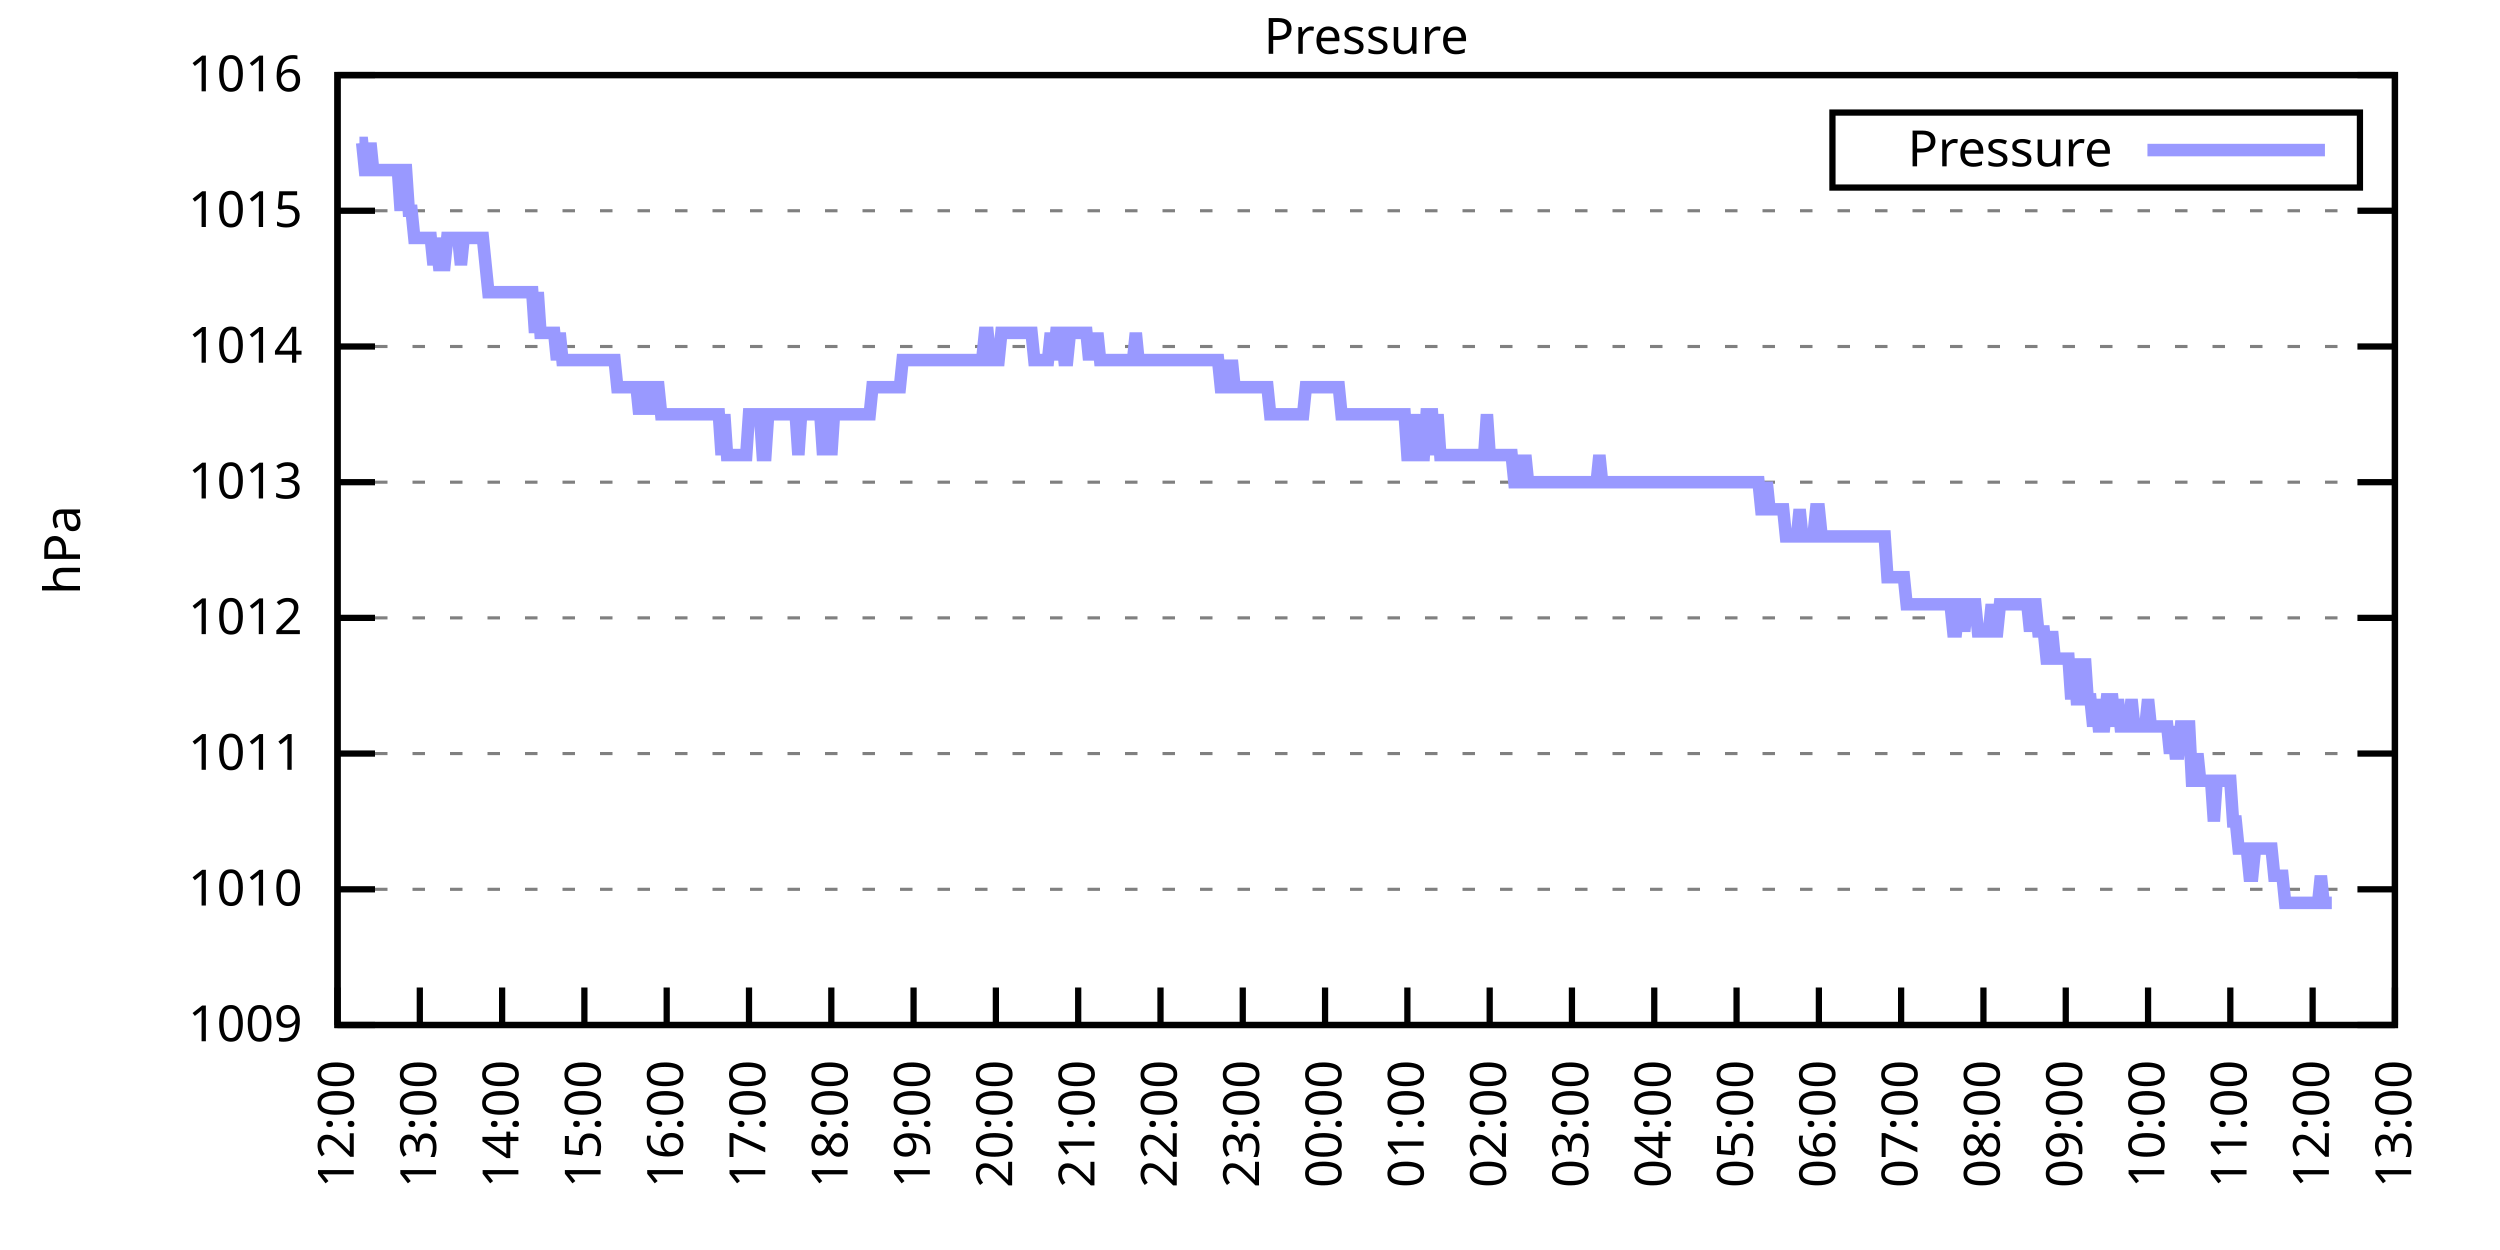
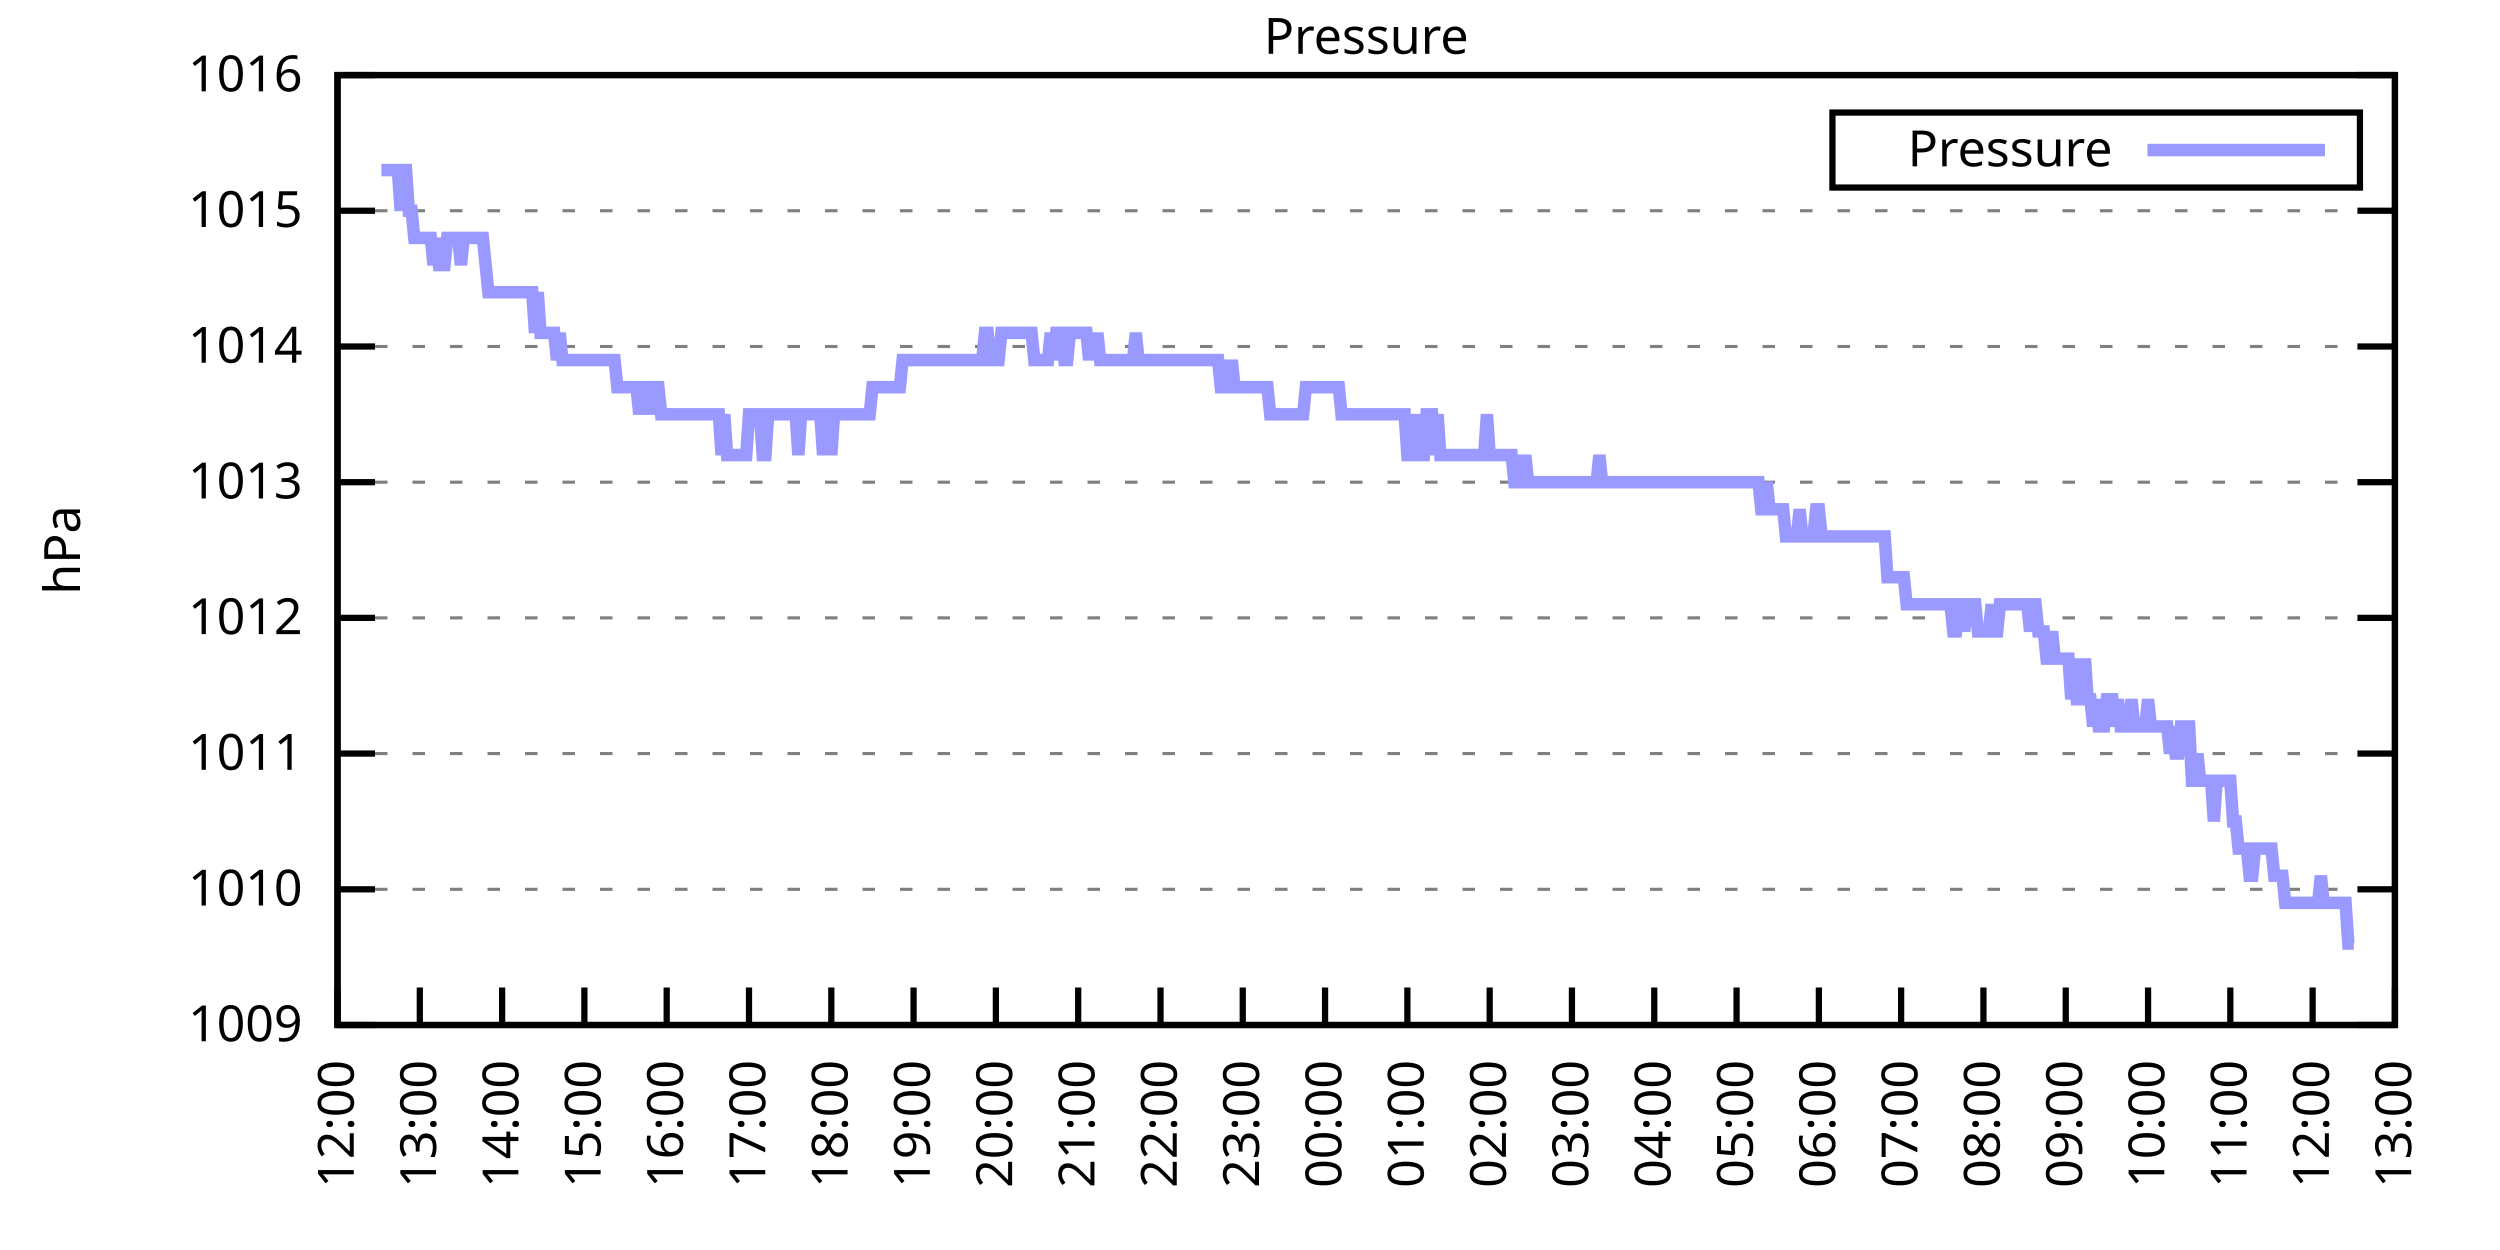
<svg xmlns="http://www.w3.org/2000/svg" xmlns:xlink="http://www.w3.org/1999/xlink" width="400" height="200" viewBox="0 0 400 200">
  <g id="gnuplot_canvas">
    <rect x="0" y="0" width="400" height="200" fill="none" />
    <defs>
      <circle id="gpDot" r="0.5" stroke-width="0.5" stroke="currentColor" />
      <path id="gpPt0" stroke-width="0.333" stroke="currentColor" d="M-1,0 h2 M0,-1 v2" />
      <path id="gpPt1" stroke-width="0.333" stroke="currentColor" d="M-1,-1 L1,1 M1,-1 L-1,1" />
      <path id="gpPt2" stroke-width="0.333" stroke="currentColor" d="M-1,0 L1,0 M0,-1 L0,1 M-1,-1 L1,1 M-1,1 L1,-1" />
      <rect id="gpPt3" stroke-width="0.333" stroke="currentColor" x="-1" y="-1" width="2" height="2" />
      <rect id="gpPt4" stroke-width="0.333" stroke="currentColor" fill="currentColor" x="-1" y="-1" width="2" height="2" />
      <circle id="gpPt5" stroke-width="0.333" stroke="currentColor" cx="0" cy="0" r="1" />
      <use xlink:href="#gpPt5" id="gpPt6" fill="currentColor" stroke="none" />
      <path id="gpPt7" stroke-width="0.333" stroke="currentColor" d="M0,-1.33 L-1.33,0.67 L1.33,0.67 z" />
      <use xlink:href="#gpPt7" id="gpPt8" fill="currentColor" stroke="none" />
      <use xlink:href="#gpPt7" id="gpPt9" stroke="currentColor" transform="rotate(180)" />
      <use xlink:href="#gpPt9" id="gpPt10" fill="currentColor" stroke="none" />
      <use xlink:href="#gpPt3" id="gpPt11" stroke="currentColor" transform="rotate(45)" />
      <use xlink:href="#gpPt11" id="gpPt12" fill="currentColor" stroke="none" />
      <path id="gpPt13" stroke-width="0.333" stroke="currentColor" d="M0,1.330 L1.265,0.411 L0.782,-1.067 L-0.782,-1.076 L-1.265,0.411 z" />
      <use xlink:href="#gpPt13" id="gpPt14" fill="currentColor" stroke="none" />
      <filter id="textbox" filterUnits="objectBoundingBox" x="0" y="0" height="1" width="1">
        <feFlood flood-color="white" flood-opacity="1" result="bgnd" />
        <feComposite in="SourceGraphic" in2="bgnd" operator="atop" />
      </filter>
      <filter id="greybox" filterUnits="objectBoundingBox" x="0" y="0" height="1" width="1">
        <feFlood flood-color="lightgrey" flood-opacity="1" result="grey" />
        <feComposite in="SourceGraphic" in2="grey" operator="atop" />
      </filter>
    </defs>
    <g fill="none" color="white" stroke="currentColor" stroke-width="1.00" stroke-linecap="butt" stroke-linejoin="miter">
</g>
    <g fill="none" color="black" stroke="currentColor" stroke-width="1.00" stroke-linecap="butt" stroke-linejoin="miter">
      <g stroke="none" shape-rendering="crispEdges">
        <polygon fill="rgb(255, 255, 255)" points="54.00,164.00 383.18,164.00 383.18,12.02 54.00,12.02 " />
      </g>
    </g>
    <g fill="none" color="black" stroke="currentColor" stroke-width="1.00" stroke-linecap="butt" stroke-linejoin="miter">
</g>
    <g fill="none" color="black" stroke="black" stroke-width="0.50" stroke-linecap="butt" stroke-linejoin="miter">
</g>
    <g fill="none" color="gray" stroke="currentColor" stroke-width="0.50" stroke-linecap="butt" stroke-linejoin="miter">
      <path stroke="gray" stroke-dasharray="2,4" class="gridline" d="M54.00,164.00 L383.19,164.00  " />
    </g>
    <g fill="none" color="gray" stroke="gray" stroke-width="1.00" stroke-linecap="butt" stroke-linejoin="miter">
</g>
    <g fill="none" color="black" stroke="currentColor" stroke-width="1.00" stroke-linecap="butt" stroke-linejoin="miter">
      <path stroke="black" d="M54.00,164.00 L60.00,164.00 M383.19,164.00 L377.19,164.00  " />
      <g transform="translate(48.40,166.60)" stroke="none" fill="black" font-family="Sans" font-size="8.00" text-anchor="end">
        <text>
          <tspan font-family="Sans"> 1009</tspan>
        </text>
      </g>
    </g>
    <g fill="none" color="black" stroke="currentColor" stroke-width="1.00" stroke-linecap="butt" stroke-linejoin="miter">
</g>
    <g fill="none" color="black" stroke="black" stroke-width="0.50" stroke-linecap="butt" stroke-linejoin="miter">
</g>
    <g fill="none" color="gray" stroke="currentColor" stroke-width="0.50" stroke-linecap="butt" stroke-linejoin="miter">
      <path stroke="gray" stroke-dasharray="2,4" class="gridline" d="M54.00,142.29 L383.19,142.29  " />
    </g>
    <g fill="none" color="gray" stroke="gray" stroke-width="1.00" stroke-linecap="butt" stroke-linejoin="miter">
</g>
    <g fill="none" color="black" stroke="currentColor" stroke-width="1.00" stroke-linecap="butt" stroke-linejoin="miter">
      <path stroke="black" d="M54.00,142.29 L60.00,142.29 M383.19,142.29 L377.19,142.29  " />
      <g transform="translate(48.40,144.89)" stroke="none" fill="black" font-family="Sans" font-size="8.00" text-anchor="end">
        <text>
          <tspan font-family="Sans"> 1010</tspan>
        </text>
      </g>
    </g>
    <g fill="none" color="black" stroke="currentColor" stroke-width="1.00" stroke-linecap="butt" stroke-linejoin="miter">
</g>
    <g fill="none" color="black" stroke="black" stroke-width="0.50" stroke-linecap="butt" stroke-linejoin="miter">
</g>
    <g fill="none" color="gray" stroke="currentColor" stroke-width="0.50" stroke-linecap="butt" stroke-linejoin="miter">
      <path stroke="gray" stroke-dasharray="2,4" class="gridline" d="M54.00,120.57 L383.19,120.57  " />
    </g>
    <g fill="none" color="gray" stroke="gray" stroke-width="1.00" stroke-linecap="butt" stroke-linejoin="miter">
</g>
    <g fill="none" color="black" stroke="currentColor" stroke-width="1.00" stroke-linecap="butt" stroke-linejoin="miter">
      <path stroke="black" d="M54.00,120.57 L60.00,120.57 M383.19,120.57 L377.19,120.57  " />
      <g transform="translate(48.40,123.17)" stroke="none" fill="black" font-family="Sans" font-size="8.00" text-anchor="end">
        <text>
          <tspan font-family="Sans"> 1011</tspan>
        </text>
      </g>
    </g>
    <g fill="none" color="black" stroke="currentColor" stroke-width="1.00" stroke-linecap="butt" stroke-linejoin="miter">
</g>
    <g fill="none" color="black" stroke="black" stroke-width="0.50" stroke-linecap="butt" stroke-linejoin="miter">
</g>
    <g fill="none" color="gray" stroke="currentColor" stroke-width="0.50" stroke-linecap="butt" stroke-linejoin="miter">
      <path stroke="gray" stroke-dasharray="2,4" class="gridline" d="M54.00,98.86 L383.19,98.86  " />
    </g>
    <g fill="none" color="gray" stroke="gray" stroke-width="1.00" stroke-linecap="butt" stroke-linejoin="miter">
</g>
    <g fill="none" color="black" stroke="currentColor" stroke-width="1.00" stroke-linecap="butt" stroke-linejoin="miter">
      <path stroke="black" d="M54.00,98.86 L60.00,98.86 M383.19,98.86 L377.19,98.86  " />
      <g transform="translate(48.40,101.46)" stroke="none" fill="black" font-family="Sans" font-size="8.00" text-anchor="end">
        <text>
          <tspan font-family="Sans"> 1012</tspan>
        </text>
      </g>
    </g>
    <g fill="none" color="black" stroke="currentColor" stroke-width="1.00" stroke-linecap="butt" stroke-linejoin="miter">
</g>
    <g fill="none" color="black" stroke="black" stroke-width="0.50" stroke-linecap="butt" stroke-linejoin="miter">
</g>
    <g fill="none" color="gray" stroke="currentColor" stroke-width="0.50" stroke-linecap="butt" stroke-linejoin="miter">
      <path stroke="gray" stroke-dasharray="2,4" class="gridline" d="M54.00,77.15 L383.19,77.15  " />
    </g>
    <g fill="none" color="gray" stroke="gray" stroke-width="1.00" stroke-linecap="butt" stroke-linejoin="miter">
</g>
    <g fill="none" color="black" stroke="currentColor" stroke-width="1.00" stroke-linecap="butt" stroke-linejoin="miter">
      <path stroke="black" d="M54.00,77.15 L60.00,77.15 M383.19,77.15 L377.19,77.15  " />
      <g transform="translate(48.40,79.75)" stroke="none" fill="black" font-family="Sans" font-size="8.00" text-anchor="end">
        <text>
          <tspan font-family="Sans"> 1013</tspan>
        </text>
      </g>
    </g>
    <g fill="none" color="black" stroke="currentColor" stroke-width="1.00" stroke-linecap="butt" stroke-linejoin="miter">
</g>
    <g fill="none" color="black" stroke="black" stroke-width="0.50" stroke-linecap="butt" stroke-linejoin="miter">
</g>
    <g fill="none" color="gray" stroke="currentColor" stroke-width="0.50" stroke-linecap="butt" stroke-linejoin="miter">
      <path stroke="gray" stroke-dasharray="2,4" class="gridline" d="M54.00,55.44 L383.19,55.44  " />
    </g>
    <g fill="none" color="gray" stroke="gray" stroke-width="1.00" stroke-linecap="butt" stroke-linejoin="miter">
</g>
    <g fill="none" color="black" stroke="currentColor" stroke-width="1.00" stroke-linecap="butt" stroke-linejoin="miter">
      <path stroke="black" d="M54.00,55.44 L60.00,55.44 M383.19,55.44 L377.19,55.44  " />
      <g transform="translate(48.40,58.04)" stroke="none" fill="black" font-family="Sans" font-size="8.00" text-anchor="end">
        <text>
          <tspan font-family="Sans"> 1014</tspan>
        </text>
      </g>
    </g>
    <g fill="none" color="black" stroke="currentColor" stroke-width="1.00" stroke-linecap="butt" stroke-linejoin="miter">
</g>
    <g fill="none" color="black" stroke="black" stroke-width="0.50" stroke-linecap="butt" stroke-linejoin="miter">
</g>
    <g fill="none" color="gray" stroke="currentColor" stroke-width="0.50" stroke-linecap="butt" stroke-linejoin="miter">
      <path stroke="gray" stroke-dasharray="2,4" class="gridline" d="M54.00,33.72 L383.19,33.72  " />
    </g>
    <g fill="none" color="gray" stroke="gray" stroke-width="1.00" stroke-linecap="butt" stroke-linejoin="miter">
</g>
    <g fill="none" color="black" stroke="currentColor" stroke-width="1.00" stroke-linecap="butt" stroke-linejoin="miter">
      <path stroke="black" d="M54.00,33.72 L60.00,33.72 M383.19,33.72 L377.19,33.72  " />
      <g transform="translate(48.40,36.32)" stroke="none" fill="black" font-family="Sans" font-size="8.00" text-anchor="end">
        <text>
          <tspan font-family="Sans"> 1015</tspan>
        </text>
      </g>
    </g>
    <g fill="none" color="black" stroke="currentColor" stroke-width="1.00" stroke-linecap="butt" stroke-linejoin="miter">
</g>
    <g fill="none" color="black" stroke="black" stroke-width="0.50" stroke-linecap="butt" stroke-linejoin="miter">
</g>
    <g fill="none" color="gray" stroke="currentColor" stroke-width="0.50" stroke-linecap="butt" stroke-linejoin="miter">
      <path stroke="gray" stroke-dasharray="2,4" class="gridline" d="M54.00,12.01 L383.19,12.01  " />
    </g>
    <g fill="none" color="gray" stroke="gray" stroke-width="1.00" stroke-linecap="butt" stroke-linejoin="miter">
</g>
    <g fill="none" color="black" stroke="currentColor" stroke-width="1.00" stroke-linecap="butt" stroke-linejoin="miter">
      <path stroke="black" d="M54.00,12.01 L60.00,12.01 M383.19,12.01 L377.19,12.01  " />
      <g transform="translate(48.40,14.61)" stroke="none" fill="black" font-family="Sans" font-size="8.00" text-anchor="end">
        <text>
          <tspan font-family="Sans"> 1016</tspan>
        </text>
      </g>
    </g>
    <g fill="none" color="black" stroke="currentColor" stroke-width="1.00" stroke-linecap="butt" stroke-linejoin="miter">
      <path stroke="black" d="M54.00,164.00 L54.00,158.00  " />
      <g transform="translate(56.60,169.60) rotate(270.00)" stroke="none" fill="black" font-family="Sans" font-size="8.00" text-anchor="end">
        <text>
          <tspan font-family="Sans">12:00</tspan>
        </text>
      </g>
    </g>
    <g fill="none" color="black" stroke="currentColor" stroke-width="1.00" stroke-linecap="butt" stroke-linejoin="miter">
      <path stroke="black" d="M67.17,164.00 L67.17,158.00  " />
      <g transform="translate(69.77,169.60) rotate(270.00)" stroke="none" fill="black" font-family="Sans" font-size="8.00" text-anchor="end">
        <text>
          <tspan font-family="Sans">13:00</tspan>
        </text>
      </g>
    </g>
    <g fill="none" color="black" stroke="currentColor" stroke-width="1.00" stroke-linecap="butt" stroke-linejoin="miter">
      <path stroke="black" d="M80.34,164.00 L80.34,158.00  " />
      <g transform="translate(82.94,169.60) rotate(270.00)" stroke="none" fill="black" font-family="Sans" font-size="8.00" text-anchor="end">
        <text>
          <tspan font-family="Sans">14:00</tspan>
        </text>
      </g>
    </g>
    <g fill="none" color="black" stroke="currentColor" stroke-width="1.00" stroke-linecap="butt" stroke-linejoin="miter">
      <path stroke="black" d="M93.50,164.00 L93.50,158.00  " />
      <g transform="translate(96.10,169.60) rotate(270.00)" stroke="none" fill="black" font-family="Sans" font-size="8.00" text-anchor="end">
        <text>
          <tspan font-family="Sans">15:00</tspan>
        </text>
      </g>
    </g>
    <g fill="none" color="black" stroke="currentColor" stroke-width="1.00" stroke-linecap="butt" stroke-linejoin="miter">
      <path stroke="black" d="M106.67,164.00 L106.67,158.00  " />
      <g transform="translate(109.27,169.60) rotate(270.00)" stroke="none" fill="black" font-family="Sans" font-size="8.00" text-anchor="end">
        <text>
          <tspan font-family="Sans">16:00</tspan>
        </text>
      </g>
    </g>
    <g fill="none" color="black" stroke="currentColor" stroke-width="1.00" stroke-linecap="butt" stroke-linejoin="miter">
      <path stroke="black" d="M119.84,164.00 L119.84,158.00  " />
      <g transform="translate(122.44,169.60) rotate(270.00)" stroke="none" fill="black" font-family="Sans" font-size="8.00" text-anchor="end">
        <text>
          <tspan font-family="Sans">17:00</tspan>
        </text>
      </g>
    </g>
    <g fill="none" color="black" stroke="currentColor" stroke-width="1.00" stroke-linecap="butt" stroke-linejoin="miter">
      <path stroke="black" d="M133.01,164.00 L133.01,158.00  " />
      <g transform="translate(135.61,169.60) rotate(270.00)" stroke="none" fill="black" font-family="Sans" font-size="8.00" text-anchor="end">
        <text>
          <tspan font-family="Sans">18:00</tspan>
        </text>
      </g>
    </g>
    <g fill="none" color="black" stroke="currentColor" stroke-width="1.00" stroke-linecap="butt" stroke-linejoin="miter">
      <path stroke="black" d="M146.17,164.00 L146.17,158.00  " />
      <g transform="translate(148.77,169.60) rotate(270.00)" stroke="none" fill="black" font-family="Sans" font-size="8.00" text-anchor="end">
        <text>
          <tspan font-family="Sans">19:00</tspan>
        </text>
      </g>
    </g>
    <g fill="none" color="black" stroke="currentColor" stroke-width="1.00" stroke-linecap="butt" stroke-linejoin="miter">
      <path stroke="black" d="M159.34,164.00 L159.34,158.00  " />
      <g transform="translate(161.94,169.60) rotate(270.00)" stroke="none" fill="black" font-family="Sans" font-size="8.00" text-anchor="end">
        <text>
          <tspan font-family="Sans">20:00</tspan>
        </text>
      </g>
    </g>
    <g fill="none" color="black" stroke="currentColor" stroke-width="1.00" stroke-linecap="butt" stroke-linejoin="miter">
      <path stroke="black" d="M172.51,164.00 L172.51,158.00  " />
      <g transform="translate(175.11,169.60) rotate(270.00)" stroke="none" fill="black" font-family="Sans" font-size="8.00" text-anchor="end">
        <text>
          <tspan font-family="Sans">21:00</tspan>
        </text>
      </g>
    </g>
    <g fill="none" color="black" stroke="currentColor" stroke-width="1.00" stroke-linecap="butt" stroke-linejoin="miter">
      <path stroke="black" d="M185.68,164.00 L185.68,158.00  " />
      <g transform="translate(188.28,169.60) rotate(270.00)" stroke="none" fill="black" font-family="Sans" font-size="8.00" text-anchor="end">
        <text>
          <tspan font-family="Sans">22:00</tspan>
        </text>
      </g>
    </g>
    <g fill="none" color="black" stroke="currentColor" stroke-width="1.00" stroke-linecap="butt" stroke-linejoin="miter">
      <path stroke="black" d="M198.84,164.00 L198.84,158.00  " />
      <g transform="translate(201.44,169.60) rotate(270.00)" stroke="none" fill="black" font-family="Sans" font-size="8.00" text-anchor="end">
        <text>
          <tspan font-family="Sans">23:00</tspan>
        </text>
      </g>
    </g>
    <g fill="none" color="black" stroke="currentColor" stroke-width="1.00" stroke-linecap="butt" stroke-linejoin="miter">
      <path stroke="black" d="M212.01,164.00 L212.01,158.00  " />
      <g transform="translate(214.61,169.60) rotate(270.00)" stroke="none" fill="black" font-family="Sans" font-size="8.00" text-anchor="end">
        <text>
          <tspan font-family="Sans">00:00</tspan>
        </text>
      </g>
    </g>
    <g fill="none" color="black" stroke="currentColor" stroke-width="1.00" stroke-linecap="butt" stroke-linejoin="miter">
      <path stroke="black" d="M225.18,164.00 L225.18,158.00  " />
      <g transform="translate(227.78,169.60) rotate(270.00)" stroke="none" fill="black" font-family="Sans" font-size="8.00" text-anchor="end">
        <text>
          <tspan font-family="Sans">01:00</tspan>
        </text>
      </g>
    </g>
    <g fill="none" color="black" stroke="currentColor" stroke-width="1.00" stroke-linecap="butt" stroke-linejoin="miter">
      <path stroke="black" d="M238.35,164.00 L238.35,158.00  " />
      <g transform="translate(240.95,169.60) rotate(270.00)" stroke="none" fill="black" font-family="Sans" font-size="8.00" text-anchor="end">
        <text>
          <tspan font-family="Sans">02:00</tspan>
        </text>
      </g>
    </g>
    <g fill="none" color="black" stroke="currentColor" stroke-width="1.00" stroke-linecap="butt" stroke-linejoin="miter">
      <path stroke="black" d="M251.51,164.00 L251.51,158.00  " />
      <g transform="translate(254.11,169.60) rotate(270.00)" stroke="none" fill="black" font-family="Sans" font-size="8.00" text-anchor="end">
        <text>
          <tspan font-family="Sans">03:00</tspan>
        </text>
      </g>
    </g>
    <g fill="none" color="black" stroke="currentColor" stroke-width="1.00" stroke-linecap="butt" stroke-linejoin="miter">
      <path stroke="black" d="M264.68,164.00 L264.68,158.00  " />
      <g transform="translate(267.28,169.60) rotate(270.00)" stroke="none" fill="black" font-family="Sans" font-size="8.00" text-anchor="end">
        <text>
          <tspan font-family="Sans">04:00</tspan>
        </text>
      </g>
    </g>
    <g fill="none" color="black" stroke="currentColor" stroke-width="1.00" stroke-linecap="butt" stroke-linejoin="miter">
      <path stroke="black" d="M277.85,164.00 L277.85,158.00  " />
      <g transform="translate(280.45,169.60) rotate(270.00)" stroke="none" fill="black" font-family="Sans" font-size="8.00" text-anchor="end">
        <text>
          <tspan font-family="Sans">05:00</tspan>
        </text>
      </g>
    </g>
    <g fill="none" color="black" stroke="currentColor" stroke-width="1.00" stroke-linecap="butt" stroke-linejoin="miter">
      <path stroke="black" d="M291.02,164.00 L291.02,158.00  " />
      <g transform="translate(293.62,169.60) rotate(270.00)" stroke="none" fill="black" font-family="Sans" font-size="8.00" text-anchor="end">
        <text>
          <tspan font-family="Sans">06:00</tspan>
        </text>
      </g>
    </g>
    <g fill="none" color="black" stroke="currentColor" stroke-width="1.00" stroke-linecap="butt" stroke-linejoin="miter">
      <path stroke="black" d="M304.18,164.00 L304.18,158.00  " />
      <g transform="translate(306.78,169.60) rotate(270.00)" stroke="none" fill="black" font-family="Sans" font-size="8.00" text-anchor="end">
        <text>
          <tspan font-family="Sans">07:00</tspan>
        </text>
      </g>
    </g>
    <g fill="none" color="black" stroke="currentColor" stroke-width="1.00" stroke-linecap="butt" stroke-linejoin="miter">
      <path stroke="black" d="M317.35,164.00 L317.35,158.00  " />
      <g transform="translate(319.95,169.60) rotate(270.00)" stroke="none" fill="black" font-family="Sans" font-size="8.00" text-anchor="end">
        <text>
          <tspan font-family="Sans">08:00</tspan>
        </text>
      </g>
    </g>
    <g fill="none" color="black" stroke="currentColor" stroke-width="1.00" stroke-linecap="butt" stroke-linejoin="miter">
      <path stroke="black" d="M330.52,164.00 L330.52,158.00  " />
      <g transform="translate(333.12,169.60) rotate(270.00)" stroke="none" fill="black" font-family="Sans" font-size="8.00" text-anchor="end">
        <text>
          <tspan font-family="Sans">09:00</tspan>
        </text>
      </g>
    </g>
    <g fill="none" color="black" stroke="currentColor" stroke-width="1.00" stroke-linecap="butt" stroke-linejoin="miter">
      <path stroke="black" d="M343.69,164.00 L343.69,158.00  " />
      <g transform="translate(346.29,169.60) rotate(270.00)" stroke="none" fill="black" font-family="Sans" font-size="8.00" text-anchor="end">
        <text>
          <tspan font-family="Sans">10:00</tspan>
        </text>
      </g>
    </g>
    <g fill="none" color="black" stroke="currentColor" stroke-width="1.00" stroke-linecap="butt" stroke-linejoin="miter">
      <path stroke="black" d="M356.85,164.00 L356.85,158.00  " />
      <g transform="translate(359.45,169.60) rotate(270.00)" stroke="none" fill="black" font-family="Sans" font-size="8.00" text-anchor="end">
        <text>
          <tspan font-family="Sans">11:00</tspan>
        </text>
      </g>
    </g>
    <g fill="none" color="black" stroke="currentColor" stroke-width="1.00" stroke-linecap="butt" stroke-linejoin="miter">
      <path stroke="black" d="M370.02,164.00 L370.02,158.00  " />
      <g transform="translate(372.62,169.60) rotate(270.00)" stroke="none" fill="black" font-family="Sans" font-size="8.00" text-anchor="end">
        <text>
          <tspan font-family="Sans">12:00</tspan>
        </text>
      </g>
    </g>
    <g fill="none" color="black" stroke="currentColor" stroke-width="1.00" stroke-linecap="butt" stroke-linejoin="miter">
      <path stroke="black" d="M383.19,164.00 L383.19,158.00  " />
      <g transform="translate(385.79,169.60) rotate(270.00)" stroke="none" fill="black" font-family="Sans" font-size="8.00" text-anchor="end">
        <text>
          <tspan font-family="Sans">13:00</tspan>
        </text>
      </g>
    </g>
    <g fill="none" color="black" stroke="currentColor" stroke-width="1.00" stroke-linecap="butt" stroke-linejoin="miter">
</g>
    <g fill="none" color="black" stroke="currentColor" stroke-width="1.00" stroke-linecap="butt" stroke-linejoin="miter">
      <path stroke="black" d="M54.00,12.01 L54.00,164.00 L383.19,164.00 L383.19,12.01 L54.00,12.01 Z  " />
    </g>
    <g fill="none" color="black" stroke="currentColor" stroke-width="1.00" stroke-linecap="butt" stroke-linejoin="miter">
</g>
    <g fill="none" color="black" stroke="currentColor" stroke-width="1.00" stroke-linecap="butt" stroke-linejoin="miter">
      <path stroke="black" d="M293.19,30.01 L293.19,18.01 L377.59,18.01 L377.59,30.01 L293.19,30.01 Z  " />
    </g>
    <g id="Pressure_plot_1">
      <g fill="none" color="white" stroke="black" stroke-width="2.00" stroke-linecap="butt" stroke-linejoin="miter">
</g>
      <g fill="none" color="black" stroke="currentColor" stroke-width="2.00" stroke-linecap="butt" stroke-linejoin="miter">
        <g transform="translate(337.99,26.61)" stroke="none" fill="black" font-family="Sans" font-size="8.00" text-anchor="end">
          <text>
            <tspan font-family="Sans">Pressure</tspan>
          </text>
        </g>
      </g>
      <g fill="none" color="black" stroke="currentColor" stroke-width="2.00" stroke-linecap="butt" stroke-linejoin="miter">
-         <path stroke="rgb(153, 153, 255)" d="M343.59,24.01 L371.99,24.01 M57.51,22.87 L57.95,22.87 L58.39,27.21 L58.83,27.21 L59.27,22.87 L59.71,27.21   L60.14,27.21 L60.58,27.21 L61.02,27.21 L61.46,27.21 L61.90,27.21 L62.34,27.21 L62.78,27.21 L63.22,27.21   L63.66,27.21 L64.10,33.72 L64.53,27.21 L64.97,27.21 L65.41,33.72 L65.85,33.72 L66.29,38.07 L66.73,38.07   L67.17,38.07 L67.61,38.07 L68.05,38.07 L68.48,38.07 L68.92,38.07 L69.36,42.41 L69.80,38.07 L70.24,42.41   L70.68,42.41 L71.12,42.41 L71.56,38.07 L72.00,38.07 L72.43,38.07 L72.87,38.07 L73.31,38.07 L73.75,42.41   L74.19,38.07 L74.63,38.07 L75.07,38.07 L75.51,38.07 L75.95,38.07 L76.38,38.07 L76.82,38.07 L77.26,38.07   L77.70,42.41 L78.14,46.75 L78.58,46.75 L79.02,46.75 L79.46,46.75 L79.90,46.75 L80.34,46.75 L80.77,46.75   L81.21,46.75 L81.65,46.75 L82.09,46.75 L82.53,46.75 L82.97,46.75 L83.41,46.75 L83.85,46.75 L84.29,46.75   L84.72,46.75 L85.16,46.75 L85.60,53.26 L86.04,46.75 L86.48,53.26 L86.92,53.26 L87.36,53.26 L87.80,53.26   L88.24,53.26 L88.67,53.26 L89.11,57.61 L89.55,53.26 L89.99,57.61 L90.43,57.61 L90.87,57.61 L91.31,57.61   L91.75,57.61 L92.19,57.61 L92.62,57.61 L93.06,57.61 L93.50,57.61 L93.94,57.61 L94.38,57.61 L94.82,57.61   L95.26,57.61 L95.70,57.61 L96.14,57.61 L96.58,57.61 L97.01,57.61 L97.45,57.61 L97.89,57.61 L98.33,57.61   L98.77,61.95 L99.21,61.95 L99.65,61.95 L100.09,61.95 L100.53,61.95 L100.96,61.95 L101.40,61.95 L101.84,61.95   L102.28,66.29 L102.72,61.95 L103.16,61.95 L103.60,61.95 L104.04,66.29 L104.48,61.95 L104.91,61.95 L105.35,61.95   L105.79,66.29 L106.23,66.29 L106.67,66.29 L107.11,66.29 L107.55,66.29 L107.99,66.29 L108.43,66.29 L108.87,66.29   L109.30,66.29 L109.74,66.29 L110.18,66.29 L110.62,66.29 L111.06,66.29 L111.50,66.29 L111.94,66.29 L112.38,66.29   L112.82,66.29 L113.25,66.29 L113.69,66.29 L114.13,66.29 L114.57,66.29 L115.01,66.29 L115.45,72.81 L115.89,66.29   L116.33,72.81 L116.77,72.81 L117.20,72.81 L117.64,72.81 L118.08,72.81 L118.52,72.81 L118.96,72.81 L119.40,72.81   L119.84,66.29 L120.28,66.29 L120.72,66.29 L121.15,66.29 L121.59,66.29 L122.03,72.81 L122.47,72.81 L122.91,66.29   L123.35,66.29 L123.79,66.29 L124.23,66.29 L124.67,66.29 L125.11,66.29 L125.54,66.29 L125.98,66.29 L126.42,66.29   L126.86,66.29 L127.30,66.29 L127.74,72.81 L128.18,66.29 L128.62,66.29 L129.06,66.29 L129.49,66.29 L129.93,66.29   L130.37,66.29 L130.81,66.29 L131.25,66.29 L131.69,72.81 L132.13,66.29 L132.57,66.29 L133.01,72.81 L133.44,66.29   L133.88,66.29 L134.32,66.29 L134.76,66.29 L135.20,66.29 L135.64,66.29 L136.08,66.29 L136.52,66.29 L136.96,66.29   L137.39,66.29 L137.83,66.29 L138.27,66.29 L138.71,66.29 L139.15,66.29 L139.59,61.95 L140.03,61.95 L140.91,61.95   L141.35,61.95 L141.78,61.95 L142.22,61.95 L142.66,61.95 L143.10,61.95 L143.54,61.95 L143.98,61.95 L144.42,57.61   L144.86,57.61 L145.30,57.61 L145.73,57.61 L146.17,57.61 L146.61,57.61 L147.05,57.61 L147.49,57.61 L147.93,57.61   L148.37,57.61 L148.81,57.61 L149.25,57.61 L149.68,57.61 L150.12,57.61 L150.56,57.61 L151.00,57.61 L151.44,57.61   L151.88,57.61 L152.32,57.61 L152.76,57.61 L153.20,57.61 L153.63,57.61 L154.07,57.61 L154.51,57.61 L154.95,57.61   L155.39,57.61 L155.83,57.61 L156.27,57.61 L156.71,57.61 L157.15,57.61 L157.59,53.26 L158.02,53.26 L158.46,57.61   L158.90,57.61 L159.34,57.61 L159.78,57.61 L160.22,53.26 L160.66,53.26 L161.10,53.26 L161.54,53.26 L161.97,53.26   L162.41,53.26 L162.85,53.26 L163.29,53.26 L163.73,53.26 L164.17,53.26 L164.61,53.26 L165.05,53.26 L165.49,57.61   L165.92,57.61 L166.36,57.61 L166.80,57.61 L167.24,57.61 L167.68,57.61 L168.12,53.26 L168.56,57.61 L169.00,53.26   L169.44,53.26 L169.87,53.26 L170.31,57.61 L170.75,57.61 L171.19,53.26 L171.63,53.26 L172.07,53.26 L172.51,53.26   L172.95,53.26 L173.39,53.26 L173.83,53.26 L174.26,57.61 L174.70,53.26 L175.14,57.61 L175.58,53.26 L176.02,57.61   L176.46,57.61 L176.90,57.61 L177.34,57.61 L177.78,57.61 L178.21,57.61 L178.65,57.61 L179.09,57.61 L179.53,57.61   L179.97,57.61 L180.41,57.61 L180.85,57.61 L181.29,57.61 L181.73,53.26 L182.16,57.61 L182.60,57.61 L183.04,57.61   L183.48,57.61 L183.92,57.61 L184.36,57.61 L184.80,57.61 L185.24,57.61 L185.68,57.61 L186.11,57.61 L186.55,57.61   L186.99,57.61 L187.43,57.61 L187.87,57.61 L188.31,57.61 L188.75,57.61 L189.19,57.61 L189.63,57.61 L190.07,57.61   L190.50,57.61 L190.94,57.61 L191.38,57.61 L191.82,57.61 L192.26,57.61 L192.70,57.61 L193.14,57.61 L193.58,57.61   L194.02,57.61 L194.45,57.61 L194.89,57.61 L195.33,61.95 L195.77,61.95 L196.21,57.61 L196.65,61.95 L197.09,57.61   L197.53,61.95 L197.97,61.95 L198.40,61.95 L198.84,61.95 L199.28,61.95 L199.72,61.95 L200.16,61.95 L200.60,61.95   L201.04,61.95 L201.48,61.95 L201.92,61.95 L202.35,61.95 L202.79,61.95 L203.23,66.29 L203.67,66.29 L204.11,66.29   L204.55,66.29 L204.99,66.29 L205.43,66.29 L205.87,66.29 L206.31,66.29 L206.74,66.29 L207.18,66.29 L207.62,66.29   L208.06,66.29 L208.50,66.29 L208.94,61.95 L209.38,61.95 L209.82,61.95 L210.26,61.95 L210.69,61.95 L211.13,61.95   L211.57,61.95 L212.01,61.95 L212.45,61.95 L212.89,61.95 L213.33,61.95 L213.77,61.95 L214.21,61.95 L214.64,66.29   L215.08,66.29 L215.52,66.29 L215.96,66.29 L216.40,66.29 L216.84,66.29 L217.28,66.29 L217.72,66.29 L218.16,66.29   L218.60,66.29 L219.03,66.29 L219.47,66.29 L219.91,66.29 L220.35,66.29 L220.79,66.29 L221.23,66.29 L221.67,66.29   L222.11,66.29 L222.55,66.29 L222.98,66.29 L223.42,66.29 L223.86,66.29 L224.30,66.29 L224.74,66.29 L225.18,72.81   L225.62,72.81 L226.06,72.81 L226.50,66.29 L226.93,72.81 L227.37,72.81 L227.81,72.81 L228.25,66.29 L228.69,66.29   L229.13,66.29 L229.57,72.81 L230.01,66.29 L230.45,72.81 L230.88,72.81 L231.32,72.81 L231.76,72.81 L232.20,72.81   L232.64,72.81 L233.08,72.81 L233.52,72.81 L233.96,72.81 L234.40,72.81 L234.84,72.81 L235.27,72.81 L235.71,72.81   L236.15,72.81 L236.59,72.81 L237.03,72.81 L237.47,72.81 L237.91,66.29 L238.35,72.81 L238.79,72.81 L239.22,72.81   L239.66,72.81 L240.10,72.81 L240.54,72.81 L240.98,72.81 L241.42,72.81 L241.86,72.81 L242.30,77.15 L242.74,77.15   L243.17,72.81 L243.61,77.15 L244.05,72.81 L244.49,77.15 L244.93,77.15 L245.37,77.15 L245.81,77.15 L246.25,77.15   L246.69,77.15 L247.12,77.15 L247.56,77.15 L248.00,77.15 L248.44,77.15 L248.88,77.15 L249.32,77.15 L249.76,77.15   L250.20,77.15 L250.64,77.15 L251.08,77.15 L251.51,77.15 L251.95,77.15 L252.39,77.15 L252.83,77.15 L253.27,77.15   L253.71,77.15 L254.15,77.15 L254.59,77.15 L255.03,77.15 L255.46,77.15 L255.90,72.81 L256.34,77.15 L256.78,77.15   L257.22,77.15 L257.66,77.15 L258.10,77.15 L258.54,77.15 L258.98,77.15 L259.41,77.15 L259.85,77.15 L260.29,77.15   L260.73,77.15 L261.17,77.15 L261.61,77.15 L262.05,77.15 L262.49,77.15 L262.93,77.15 L263.36,77.15 L263.80,77.15   L264.24,77.15 L264.68,77.15 L265.12,77.15 L265.56,77.15 L266.00,77.15 L266.44,77.15 L266.88,77.15 L267.32,77.15   L267.75,77.15 L268.19,77.15 L268.63,77.15 L269.07,77.15 L269.51,77.15 L269.95,77.15 L270.39,77.15 L270.83,77.15   L271.27,77.15 L271.70,77.15 L272.14,77.15 L272.58,77.15 L273.02,77.15 L273.46,77.15 L273.90,77.15 L274.34,77.15   L274.78,77.15 L275.22,77.15 L275.65,77.15 L276.09,77.15 L276.53,77.15 L276.97,77.15 L277.41,77.15 L277.85,77.15   L278.29,77.15 L278.73,77.15 L279.17,77.15 L279.60,77.15 L280.04,77.15 L280.48,77.15 L280.92,77.15 L281.36,77.15   L281.80,81.49 L282.24,81.49 L282.68,77.15 L283.12,81.49 L283.56,81.49 L283.99,81.49 L284.43,81.49 L284.87,81.49   L285.31,81.49 L285.75,85.83 L286.19,85.83 L286.63,85.83 L287.07,85.83 L287.51,85.83 L287.94,81.49 L288.38,85.83   L288.82,85.83 L289.26,85.83 L289.70,85.83 L290.14,85.83 L290.58,81.49 L291.02,81.49 L291.46,85.83 L291.89,85.83   L292.33,85.83 L292.77,85.83 L293.21,85.83 L293.65,85.83 L294.09,85.83 L294.53,85.83 L294.97,85.83 L295.41,85.83   L295.84,85.83 L296.28,85.83 L296.72,85.83 L297.16,85.83 L297.60,85.83 L298.04,85.83 L298.48,85.83 L298.92,85.83   L299.36,85.83 L299.80,85.83 L300.23,85.83 L300.67,85.83 L301.11,85.83 L301.55,85.83 L301.99,92.35 L302.43,92.35   L302.87,92.35 L303.31,92.35 L303.75,92.35 L304.18,92.35 L304.62,92.35 L305.06,96.69 L305.50,96.69 L305.94,96.69   L306.38,96.69 L306.82,96.69 L307.26,96.69 L307.70,96.69 L308.13,96.69 L308.57,96.69 L309.01,96.69 L309.45,96.69   L309.89,96.69 L310.33,96.69 L310.77,96.69 L311.21,96.69 L311.65,96.69 L312.08,96.69 L312.52,101.03 L312.96,101.03   L313.40,96.69 L313.84,96.69 L314.28,101.03 L314.72,96.69 L315.16,96.69 L315.60,96.69 L316.04,96.69 L316.47,101.03   L316.91,101.03 L317.35,101.03 L317.79,101.03 L318.23,101.03 L318.67,96.69 L319.11,101.03 L319.55,101.03 L319.99,96.69   L320.42,96.69 L320.86,96.69 L321.30,96.69 L321.74,96.69 L322.18,96.69 L322.62,96.69 L323.06,96.69 L323.50,96.69   L323.94,96.69 L324.37,96.69 L324.81,101.03 L325.25,96.69 L325.69,96.69 L326.13,101.03 L326.57,101.03 L327.01,101.03   L327.45,105.38 L327.89,105.38 L328.33,101.03 L328.76,105.38 L329.20,105.38 L329.64,105.38 L330.08,105.38 L330.52,105.38   L330.96,105.38 L331.40,111.89 L331.84,105.38 L332.28,111.89 L332.71,111.89 L333.15,111.89 L333.59,105.38 L334.03,111.89   L334.47,111.89 L334.91,116.23 L335.35,111.89 L335.79,116.23 L336.23,116.23 L336.66,116.23 L337.10,111.89 L337.54,111.89   L337.98,111.89 L338.42,116.23 L338.86,111.89 L339.30,116.23 L339.74,116.23 L340.18,116.23 L340.61,116.23 L341.05,111.89   L341.49,116.23 L341.93,116.23 L342.37,116.23 L342.81,116.23 L343.25,116.23 L343.69,111.89 L344.13,116.23 L344.57,116.23   L345.00,116.23 L345.44,116.23 L345.88,116.23 L346.32,116.23 L346.76,116.23 L347.20,120.57 L347.64,116.23 L348.08,120.57   L348.52,120.57 L348.95,116.23 L349.39,116.23 L349.83,116.23 L350.27,116.23 L350.71,124.92 L351.15,124.92 L351.59,120.57   L352.03,124.92 L352.47,124.92 L352.90,124.92 L353.34,124.92 L353.78,124.92 L354.22,131.43 L354.66,124.92 L355.10,124.92   L355.54,124.92 L355.98,124.92 L356.42,124.92 L356.85,124.92 L357.29,131.43 L357.73,131.43 L358.17,135.77 L358.61,135.77   L359.05,135.77 L359.49,135.77 L359.93,140.12 L360.37,140.12 L360.81,135.77 L361.24,135.77 L361.68,135.77 L362.12,135.77   L362.56,135.77 L363.00,135.77 L363.44,135.77 L363.88,140.12 L364.32,140.12 L364.76,140.12 L365.19,140.12 L365.63,144.46   L366.07,144.46 L366.51,144.46 L366.95,144.46 L367.39,144.46 L367.83,144.46 L368.27,144.46 L368.71,144.46 L369.14,144.46   L369.58,144.46 L370.02,144.46 L370.46,144.46 L370.90,144.46 L371.34,140.12 L371.78,144.46 L372.22,144.46 L372.66,144.46   L373.09,144.46  " />
+         <path stroke="rgb(153, 153, 255)" d="M343.59,24.01 L371.99,24.01 M61.02,27.21 L61.46,27.21 L61.90,27.21 L62.34,27.21 L62.78,27.21 L63.22,27.21   L63.66,27.21 L64.10,33.72 L64.53,27.21 L64.97,27.21 L65.41,33.72 L65.85,33.72 L66.29,38.07 L66.73,38.07   L67.17,38.07 L67.61,38.07 L68.05,38.07 L68.48,38.07 L68.92,38.07 L69.36,42.41 L69.80,38.07 L70.24,42.41   L70.68,42.41 L71.12,42.41 L71.56,38.07 L72.00,38.07 L72.43,38.07 L72.87,38.07 L73.31,38.07 L73.75,42.41   L74.19,38.07 L74.63,38.07 L75.07,38.07 L75.51,38.07 L75.95,38.07 L76.38,38.07 L76.82,38.07 L77.26,38.07   L77.70,42.41 L78.14,46.75 L78.58,46.75 L79.02,46.75 L79.46,46.75 L79.90,46.75 L80.34,46.75 L80.77,46.75   L81.21,46.75 L81.65,46.75 L82.09,46.75 L82.53,46.75 L82.97,46.75 L83.41,46.75 L83.85,46.75 L84.29,46.75   L84.72,46.75 L85.16,46.75 L85.60,53.26 L86.04,46.75 L86.48,53.26 L86.92,53.26 L87.36,53.26 L87.80,53.26   L88.24,53.26 L88.67,53.26 L89.11,57.61 L89.55,53.26 L89.99,57.61 L90.43,57.61 L90.87,57.61 L91.31,57.61   L91.75,57.61 L92.19,57.61 L92.62,57.61 L93.06,57.61 L93.50,57.61 L93.94,57.61 L94.38,57.61 L94.82,57.61   L95.26,57.61 L95.70,57.61 L96.14,57.61 L96.58,57.61 L97.01,57.61 L97.45,57.61 L97.89,57.61 L98.33,57.61   L98.77,61.95 L99.21,61.95 L99.65,61.95 L100.09,61.95 L100.53,61.95 L100.96,61.95 L101.40,61.95 L101.84,61.95   L102.28,66.29 L102.72,61.95 L103.16,61.95 L103.60,61.95 L104.04,66.29 L104.48,61.95 L104.91,61.95 L105.35,61.95   L105.79,66.29 L106.23,66.29 L106.67,66.29 L107.11,66.29 L107.55,66.29 L107.99,66.29 L108.43,66.29 L108.87,66.29   L109.30,66.29 L109.74,66.29 L110.18,66.29 L110.62,66.29 L111.06,66.29 L111.50,66.29 L111.94,66.29 L112.38,66.29   L112.82,66.29 L113.25,66.29 L113.69,66.29 L114.13,66.29 L114.57,66.29 L115.01,66.29 L115.45,72.81 L115.89,66.29   L116.33,72.81 L116.77,72.81 L117.20,72.81 L117.64,72.81 L118.08,72.81 L118.52,72.81 L118.96,72.81 L119.40,72.81   L119.84,66.29 L120.28,66.29 L120.72,66.29 L121.15,66.29 L121.59,66.29 L122.03,72.81 L122.47,72.81 L122.91,66.29   L123.35,66.29 L123.79,66.29 L124.23,66.29 L124.67,66.29 L125.11,66.29 L125.54,66.29 L125.98,66.29 L126.42,66.29   L126.86,66.29 L127.30,66.29 L127.74,72.81 L128.18,66.29 L128.62,66.29 L129.06,66.29 L129.49,66.29 L129.93,66.29   L130.37,66.29 L130.81,66.29 L131.25,66.29 L131.69,72.81 L132.13,66.29 L132.57,66.29 L133.01,72.81 L133.44,66.29   L133.88,66.29 L134.32,66.29 L134.76,66.29 L135.20,66.29 L135.64,66.29 L136.08,66.29 L136.52,66.29 L136.96,66.29   L137.39,66.29 L137.83,66.29 L138.27,66.29 L138.71,66.29 L139.15,66.29 L139.59,61.95 L140.03,61.95 L140.91,61.95   L141.35,61.95 L141.78,61.95 L142.22,61.95 L142.66,61.95 L143.10,61.95 L143.54,61.95 L143.98,61.95 L144.42,57.61   L144.86,57.61 L145.30,57.61 L145.73,57.61 L146.17,57.61 L146.61,57.61 L147.05,57.61 L147.49,57.61 L147.93,57.61   L148.37,57.61 L148.81,57.61 L149.25,57.61 L149.68,57.61 L150.12,57.61 L150.56,57.61 L151.00,57.61 L151.44,57.61   L151.88,57.61 L152.32,57.61 L152.76,57.61 L153.20,57.61 L153.63,57.61 L154.07,57.61 L154.51,57.61 L154.95,57.61   L155.39,57.61 L155.83,57.61 L156.27,57.61 L156.71,57.61 L157.15,57.61 L157.59,53.26 L158.02,53.26 L158.46,57.61   L158.90,57.61 L159.34,57.61 L159.78,57.61 L160.22,53.26 L160.66,53.26 L161.10,53.26 L161.54,53.26 L161.97,53.26   L162.41,53.26 L162.85,53.26 L163.29,53.26 L163.73,53.26 L164.17,53.26 L164.61,53.26 L165.05,53.26 L165.49,57.61   L165.92,57.61 L166.36,57.61 L166.80,57.61 L167.24,57.61 L167.68,57.61 L168.12,53.26 L168.56,57.61 L169.00,53.26   L169.44,53.26 L169.87,53.26 L170.31,57.61 L170.75,57.61 L171.19,53.26 L171.63,53.26 L172.07,53.26 L172.51,53.26   L172.95,53.26 L173.39,53.26 L173.83,53.26 L174.26,57.61 L174.70,53.26 L175.14,57.61 L175.58,53.26 L176.02,57.61   L176.46,57.61 L176.90,57.61 L177.34,57.61 L177.78,57.61 L178.21,57.61 L178.65,57.61 L179.09,57.61 L179.53,57.61   L179.97,57.61 L180.41,57.61 L180.85,57.61 L181.29,57.61 L181.73,53.26 L182.16,57.61 L182.60,57.61 L183.04,57.61   L183.48,57.61 L183.92,57.61 L184.36,57.61 L184.80,57.61 L185.24,57.61 L185.68,57.61 L186.11,57.61 L186.55,57.61   L186.99,57.61 L187.43,57.61 L187.87,57.61 L188.31,57.61 L188.75,57.61 L189.19,57.61 L189.63,57.61 L190.07,57.61   L190.50,57.61 L190.94,57.61 L191.38,57.61 L191.82,57.61 L192.26,57.61 L192.70,57.61 L193.14,57.61 L193.58,57.61   L194.02,57.61 L194.45,57.61 L194.89,57.61 L195.33,61.95 L195.77,61.95 L196.21,57.61 L196.65,61.95 L197.09,57.61   L197.53,61.95 L197.97,61.95 L198.40,61.95 L198.84,61.95 L199.28,61.95 L199.72,61.95 L200.16,61.95 L200.60,61.95   L201.04,61.95 L201.48,61.95 L201.92,61.95 L202.35,61.95 L202.79,61.95 L203.23,66.29 L203.67,66.29 L204.11,66.29   L204.55,66.29 L204.99,66.29 L205.43,66.29 L205.87,66.29 L206.31,66.29 L206.74,66.29 L207.18,66.29 L207.62,66.29   L208.06,66.29 L208.50,66.29 L208.94,61.95 L209.38,61.95 L209.82,61.95 L210.26,61.95 L210.69,61.95 L211.13,61.95   L211.57,61.95 L212.01,61.95 L212.45,61.95 L212.89,61.95 L213.33,61.95 L213.77,61.95 L214.21,61.95 L214.64,66.29   L215.08,66.29 L215.52,66.29 L215.96,66.29 L216.40,66.29 L216.84,66.29 L217.28,66.29 L217.72,66.29 L218.16,66.29   L218.60,66.29 L219.03,66.29 L219.47,66.29 L219.91,66.29 L220.35,66.29 L220.79,66.29 L221.23,66.29 L221.67,66.29   L222.11,66.29 L222.55,66.29 L222.98,66.29 L223.42,66.29 L223.86,66.29 L224.30,66.29 L224.74,66.29 L225.18,72.81   L225.62,72.81 L226.06,72.81 L226.50,66.29 L226.93,72.81 L227.37,72.81 L227.81,72.81 L228.25,66.29 L228.69,66.29   L229.13,66.29 L229.57,72.81 L230.01,66.29 L230.45,72.81 L230.88,72.81 L231.32,72.81 L231.76,72.81 L232.20,72.81   L232.64,72.81 L233.08,72.81 L233.52,72.81 L233.96,72.81 L234.40,72.81 L234.84,72.81 L235.27,72.81 L235.71,72.81   L236.15,72.81 L236.59,72.81 L237.03,72.81 L237.47,72.81 L237.91,66.29 L238.35,72.81 L238.79,72.81 L239.22,72.81   L239.66,72.81 L240.10,72.81 L240.54,72.81 L240.98,72.81 L241.42,72.81 L241.86,72.81 L242.30,77.15 L242.74,77.15   L243.17,72.81 L243.61,77.15 L244.05,72.81 L244.49,77.15 L244.93,77.15 L245.37,77.15 L245.81,77.15 L246.25,77.15   L246.69,77.15 L247.12,77.15 L247.56,77.15 L248.00,77.15 L248.44,77.15 L248.88,77.15 L249.32,77.15 L249.76,77.15   L250.20,77.15 L250.64,77.15 L251.08,77.15 L251.51,77.15 L251.95,77.15 L252.39,77.15 L252.83,77.15 L253.27,77.15   L253.71,77.15 L254.15,77.15 L254.59,77.15 L255.03,77.15 L255.46,77.15 L255.90,72.81 L256.34,77.15 L256.78,77.15   L257.22,77.15 L257.66,77.15 L258.10,77.15 L258.54,77.15 L258.98,77.15 L259.41,77.15 L259.85,77.15 L260.29,77.15   L260.73,77.15 L261.17,77.15 L261.61,77.15 L262.05,77.15 L262.49,77.15 L262.93,77.15 L263.36,77.15 L263.80,77.15   L264.24,77.15 L264.68,77.15 L265.12,77.15 L265.56,77.15 L266.00,77.15 L266.44,77.15 L266.88,77.15 L267.32,77.15   L267.75,77.15 L268.19,77.15 L268.63,77.15 L269.07,77.15 L269.51,77.15 L269.95,77.15 L270.39,77.15 L270.83,77.15   L271.27,77.15 L271.70,77.15 L272.14,77.15 L272.58,77.15 L273.02,77.15 L273.46,77.15 L273.90,77.15 L274.34,77.15   L274.78,77.15 L275.22,77.15 L275.65,77.15 L276.09,77.15 L276.53,77.15 L276.97,77.15 L277.41,77.15 L277.85,77.15   L278.29,77.15 L278.73,77.15 L279.17,77.15 L279.60,77.15 L280.04,77.15 L280.48,77.15 L280.92,77.15 L281.36,77.15   L281.80,81.49 L282.24,81.49 L282.68,77.15 L283.12,81.49 L283.56,81.49 L283.99,81.49 L284.43,81.49 L284.87,81.49   L285.31,81.49 L285.75,85.83 L286.19,85.83 L286.63,85.83 L287.07,85.83 L287.51,85.83 L287.94,81.49 L288.38,85.83   L288.82,85.83 L289.26,85.83 L289.70,85.83 L290.14,85.83 L290.58,81.49 L291.02,81.49 L291.46,85.83 L291.89,85.83   L292.33,85.83 L292.77,85.83 L293.21,85.83 L293.65,85.83 L294.09,85.83 L294.53,85.83 L294.97,85.83 L295.41,85.83   L295.84,85.83 L296.28,85.83 L296.72,85.83 L297.16,85.83 L297.60,85.83 L298.04,85.83 L298.48,85.83 L298.92,85.83   L299.36,85.83 L299.80,85.83 L300.23,85.83 L300.67,85.83 L301.11,85.83 L301.55,85.83 L301.99,92.35 L302.43,92.35   L302.87,92.35 L303.31,92.35 L303.75,92.35 L304.18,92.35 L304.62,92.35 L305.06,96.69 L305.50,96.69 L305.94,96.69   L306.38,96.69 L306.82,96.69 L307.26,96.69 L307.70,96.69 L308.13,96.69 L308.57,96.69 L309.01,96.69 L309.45,96.69   L309.89,96.69 L310.33,96.69 L310.77,96.69 L311.21,96.69 L311.65,96.69 L312.08,96.69 L312.52,101.03 L312.96,101.03   L313.40,96.69 L313.84,96.69 L314.28,101.03 L314.72,96.69 L315.16,96.69 L315.60,96.69 L316.04,96.69 L316.47,101.03   L316.91,101.03 L317.35,101.03 L317.79,101.03 L318.23,101.03 L318.67,96.69 L319.11,101.03 L319.55,101.03 L319.99,96.69   L320.42,96.69 L320.86,96.69 L321.30,96.69 L321.74,96.69 L322.18,96.69 L322.62,96.69 L323.06,96.69 L323.50,96.69   L323.94,96.69 L324.37,96.69 L324.81,101.03 L325.25,96.69 L325.69,96.69 L326.13,101.03 L326.57,101.03 L327.01,101.03   L327.45,105.38 L327.89,105.38 L328.33,101.03 L328.76,105.38 L329.20,105.38 L329.64,105.38 L330.08,105.38 L330.52,105.38   L330.96,105.38 L331.40,111.89 L331.84,105.38 L332.28,111.89 L332.71,111.89 L333.15,111.89 L333.59,105.38 L334.03,111.89   L334.47,111.89 L334.91,116.23 L335.35,111.89 L335.79,116.23 L336.23,116.23 L336.66,116.23 L337.10,111.89 L337.54,111.89   L337.98,111.89 L338.42,116.23 L338.86,111.89 L339.30,116.23 L339.74,116.23 L340.18,116.23 L340.61,116.23 L341.05,111.89   L341.49,116.23 L341.93,116.23 L342.37,116.23 L342.81,116.23 L343.25,116.23 L343.69,111.89 L344.13,116.23 L344.57,116.23   L345.00,116.23 L345.44,116.23 L345.88,116.23 L346.32,116.23 L346.76,116.23 L347.20,120.57 L347.64,116.23 L348.08,120.57   L348.52,120.57 L348.95,116.23 L349.39,116.23 L349.83,116.23 L350.27,116.23 L350.71,124.92 L351.15,124.92 L351.59,120.57   L352.03,124.92 L352.47,124.92 L352.90,124.92 L353.34,124.92 L353.78,124.92 L354.22,131.43 L354.66,124.92 L355.10,124.92   L355.54,124.92 L355.98,124.92 L356.42,124.92 L356.85,124.92 L357.29,131.43 L357.73,131.43 L358.17,135.77 L358.61,135.77   L359.05,135.77 L359.49,135.77 L359.93,140.12 L360.37,140.12 L360.81,135.77 L361.24,135.77 L361.68,135.77 L362.12,135.77   L362.56,135.77 L363.00,135.77 L363.44,135.77 L363.88,140.12 L364.32,140.12 L364.76,140.12 L365.19,140.12 L365.63,144.46   L366.07,144.46 L366.51,144.46 L366.95,144.46 L367.39,144.46 L367.83,144.46 L368.27,144.46 L368.71,144.46 L369.14,144.46   L369.58,144.46 L370.02,144.46 L370.46,144.46 L370.90,144.46 L371.34,140.12 L371.78,144.46 L372.22,144.46 L372.66,144.46   L373.09,144.46 L373.53,144.46 L373.97,144.46 L374.41,144.46 L374.85,144.46 L375.29,144.46 L375.73,150.97 L376.17,150.97   L376.61,150.97  " />
      </g>
    </g>
    <g fill="none" color="black" stroke="currentColor" stroke-width="2.00" stroke-linecap="butt" stroke-linejoin="miter">
</g>
    <g fill="none" color="black" stroke="black" stroke-width="1.00" stroke-linecap="butt" stroke-linejoin="miter">
</g>
    <g fill="none" color="black" stroke="currentColor" stroke-width="1.00" stroke-linecap="butt" stroke-linejoin="miter">
      <path stroke="black" d="M54.00,12.01 L54.00,164.00 L383.19,164.00 L383.19,12.01 L54.00,12.01 Z  " />
      <g transform="translate(12.80,88.01) rotate(270.00)" stroke="none" fill="black" font-family="Sans" font-size="8.00" text-anchor="middle">
        <text>
          <tspan font-family="Sans">hPa</tspan>
        </text>
      </g>
    </g>
    <g fill="none" color="black" stroke="currentColor" stroke-width="1.00" stroke-linecap="butt" stroke-linejoin="miter">
</g>
    <g fill="none" color="black" stroke="currentColor" stroke-width="1.00" stroke-linecap="butt" stroke-linejoin="miter">
      <g transform="translate(218.59,8.61)" stroke="none" fill="black" font-family="Sans" font-size="8.00" text-anchor="middle">
        <text>
          <tspan font-family="Sans">Pressure</tspan>
        </text>
      </g>
    </g>
    <g fill="none" color="black" stroke="currentColor" stroke-width="1.00" stroke-linecap="butt" stroke-linejoin="miter">
</g>
  </g>
</svg>
